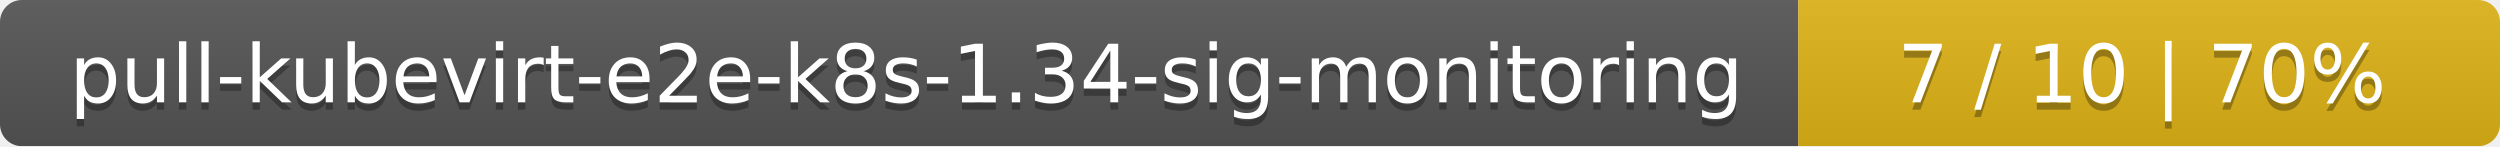
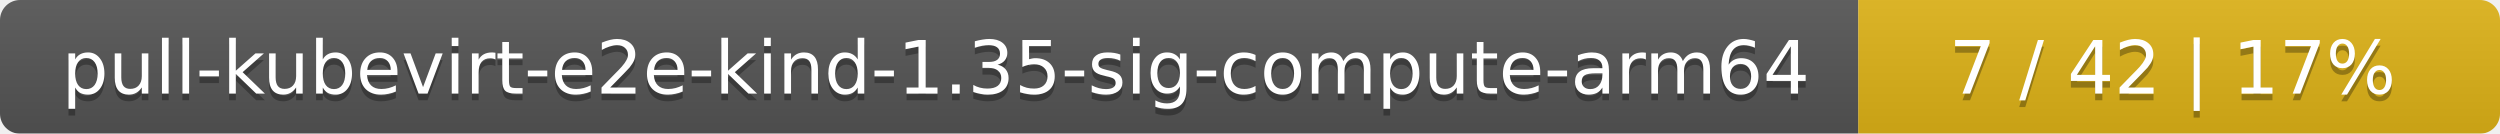
- <svg xmlns="http://www.w3.org/2000/svg" width="342" height="20">
+ <svg xmlns="http://www.w3.org/2000/svg" width="374" height="20">
  <linearGradient id="smooth" x2="0" y2="100%">
    <stop offset="0" stop-color="#bbb" stop-opacity=".1" />
    <stop offset="1" stop-opacity=".1" />
  </linearGradient>
  <mask id="round">
-     <rect width="342" height="20" rx="3" fill="#fff" />
+     <rect width="374" height="20" rx="3" fill="#fff" />
  </mask>
  <g mask="url(#round)">
-     <rect width="246" height="20" fill="#555" />
-     <rect x="246" width="96" height="20" fill="#dfb317" />
-     <rect width="342" height="20" fill="url(#smooth)" />
+     <rect width="278" height="20" fill="#555" />
+     <rect x="278" width="96" height="20" fill="#dfb317" />
+     <rect width="374" height="20" fill="url(#smooth)" />
  </g>
  <g fill="#fff" text-anchor="middle" font-family="DejaVu Sans,Verdana,Geneva,sans-serif" font-size="11">
-     <text x="124" y="15" fill="#010101" fill-opacity=".3">pull-kubevirt-e2e-k8s-1.34-sig-monitoring</text>
-     <text x="124" y="14">pull-kubevirt-e2e-k8s-1.34-sig-monitoring</text>
-     <text x="293" y="15" fill="#010101" fill-opacity=".3">7 / 10    |    70%</text>
-     <text x="293" y="14">7 / 10    |    70%</text>
+     <text x="140" y="15" fill="#010101" fill-opacity=".3">pull-kubevirt-e2e-kind-1.35-sig-compute-arm64</text>
+     <text x="140" y="14">pull-kubevirt-e2e-kind-1.35-sig-compute-arm64</text>
+     <text x="325" y="15" fill="#010101" fill-opacity=".3">7 / 42    |    17%</text>
+     <text x="325" y="14">7 / 42    |    17%</text>
  </g>
</svg>
